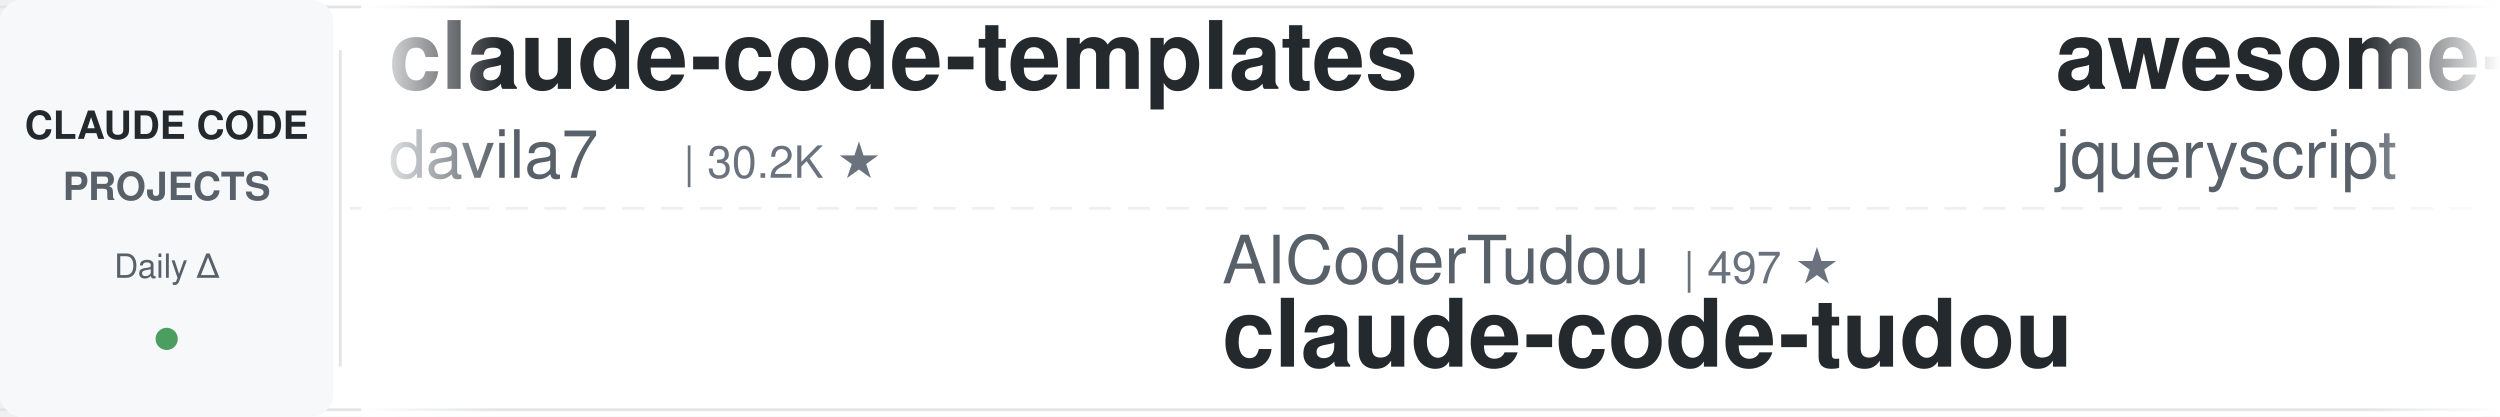
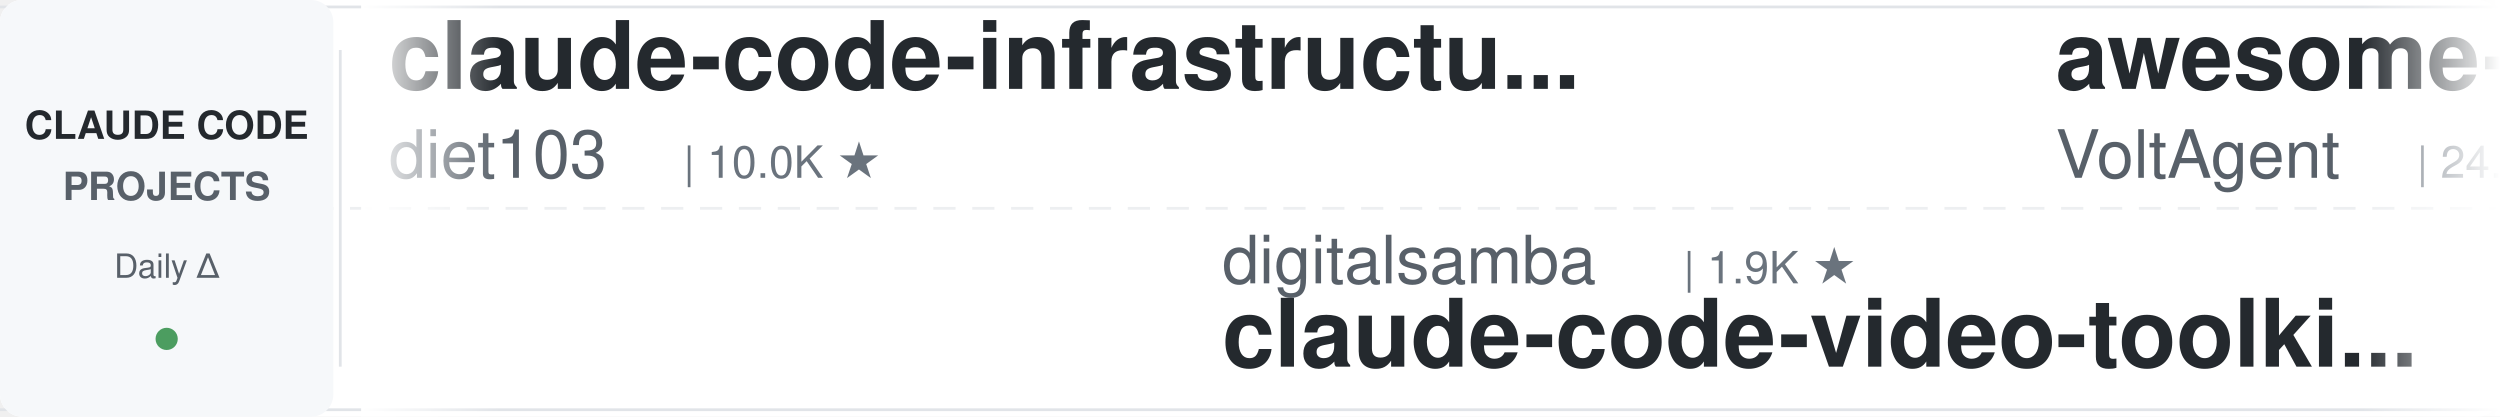
<svg xmlns="http://www.w3.org/2000/svg" width="900" height="150">
  <defs>
    <linearGradient id="leftFade" x1="0%" y1="0%" x2="100%" y2="0%">
      <stop offset="0%" style="stop-color:#ffffff;stop-opacity:1" />
      <stop offset="100%" style="stop-color:#ffffff;stop-opacity:0" />
    </linearGradient>
    <linearGradient id="rightFade" x1="0%" y1="0%" x2="100%" y2="0%">
      <stop offset="0%" style="stop-color:#ffffff;stop-opacity:0" />
      <stop offset="100%" style="stop-color:#ffffff;stop-opacity:1" />
    </linearGradient>
  </defs>
  <rect width="900" height="150" fill="#ffffff" rx="8" />
  <rect x="0" y="2" width="900" height="1" fill="#e1e4e8" />
  <rect x="0" y="147" width="900" height="1" fill="#e1e4e8" />
  <line x1="0" y1="75" x2="900" y2="75" stroke="#e1e4e8" stroke-width="1" stroke-dasharray="8 6" opacity="0.6" />
  <rect x="0" y="0" width="120" height="150" fill="#f6f8fa" rx="8" />
  <text x="60" y="50" font-family="-apple-system, BlinkMacSystemFont, 'Segoe UI', Helvetica, Arial, sans-serif" font-size="14" font-weight="600" fill="#24292e" text-anchor="middle">CLAUDE CODE</text>
  <text x="60" y="72" font-family="-apple-system, BlinkMacSystemFont, 'Segoe UI', Helvetica, Arial, sans-serif" font-size="14" font-weight="600" fill="#586069" text-anchor="middle">PROJECTS</text>
  <text x="60" y="100" font-family="-apple-system, BlinkMacSystemFont, 'Segoe UI', Helvetica, Arial, sans-serif" font-size="12" font-weight="500" fill="#586069" text-anchor="middle">Daily Δ</text>
  <circle cx="60" cy="122" r="4" fill="#22863a" opacity="0.8" />
  <rect x="122" y="18" width="1" height="114" fill="#e1e4e8" />
  <clipPath id="tickerClip">
    <rect x="130" y="0" width="770" height="150" />
  </clipPath>
  <g clip-path="url(#tickerClip)">
    <g id="tickerItems">
      <animateTransform attributeName="transform" attributeType="XML" type="translate" from="0 0" to="-3000 0" dur="54s" repeatCount="indefinite" />
      <g transform="translate(0, 0)">
-         <text x="140" y="32" font-family="-apple-system, BlinkMacSystemFont, 'Segoe UI', Helvetica, Arial, sans-serif" font-size="34" font-weight="600" fill="#24292e">claude-code-templates</text>
-         <text x="140" y="64" font-family="-apple-system, BlinkMacSystemFont, 'Segoe UI', Helvetica, Arial, sans-serif" font-size="24" font-weight="400" fill="#586069">davila7</text>
-         <text x="246" y="64" font-family="-apple-system, BlinkMacSystemFont, 'Segoe UI', Helvetica, Arial, sans-serif" font-size="16" font-weight="500" fill="#6a737d">| 30.2K ★</text>
+         <text x="140" y="32" font-family="-apple-system, BlinkMacSystemFont, 'Segoe UI', Helvetica, Arial, sans-serif" font-size="34" font-weight="600" fill="#24292e">claude-code-infrastructu...</text>
+         <text x="140" y="64" font-family="-apple-system, BlinkMacSystemFont, 'Segoe UI', Helvetica, Arial, sans-serif" font-size="24" font-weight="400" fill="#586069">diet103</text>
+         <text x="246" y="64" font-family="-apple-system, BlinkMacSystemFont, 'Segoe UI', Helvetica, Arial, sans-serif" font-size="16" font-weight="500" fill="#6a737d">| 10.0K ★</text>
      </g>
      <g transform="translate(300, 0)">
-         <text x="140" y="102" font-family="-apple-system, BlinkMacSystemFont, 'Segoe UI', Helvetica, Arial, sans-serif" font-size="24" font-weight="400" fill="#586069">AICoderTudou</text>
-         <text x="306" y="102" font-family="-apple-system, BlinkMacSystemFont, 'Segoe UI', Helvetica, Arial, sans-serif" font-size="16" font-weight="500" fill="#6a737d">| 497 ★</text>
-         <text x="140" y="132" font-family="-apple-system, BlinkMacSystemFont, 'Segoe UI', Helvetica, Arial, sans-serif" font-size="34" font-weight="600" fill="#24292e">claude-code-tudou</text>
+         <text x="140" y="102" font-family="-apple-system, BlinkMacSystemFont, 'Segoe UI', Helvetica, Arial, sans-serif" font-size="24" font-weight="400" fill="#586069">digitalsamba</text>
+         <text x="306" y="102" font-family="-apple-system, BlinkMacSystemFont, 'Segoe UI', Helvetica, Arial, sans-serif" font-size="16" font-weight="500" fill="#6a737d">| 1.9K ★</text>
+         <text x="140" y="132" font-family="-apple-system, BlinkMacSystemFont, 'Segoe UI', Helvetica, Arial, sans-serif" font-size="34" font-weight="600" fill="#24292e">claude-code-video-toolki...</text>
      </g>
      <g transform="translate(600, 0)">
-         <text x="140" y="32" font-family="-apple-system, BlinkMacSystemFont, 'Segoe UI', Helvetica, Arial, sans-serif" font-size="34" font-weight="600" fill="#24292e">awesome-claude-code</text>
-         <text x="140" y="64" font-family="-apple-system, BlinkMacSystemFont, 'Segoe UI', Helvetica, Arial, sans-serif" font-size="24" font-weight="400" fill="#586069">jqueryscript</text>
-         <text x="306" y="64" font-family="-apple-system, BlinkMacSystemFont, 'Segoe UI', Helvetica, Arial, sans-serif" font-size="16" font-weight="500" fill="#6a737d">| 498 ★</text>
+         <text x="140" y="32" font-family="-apple-system, BlinkMacSystemFont, 'Segoe UI', Helvetica, Arial, sans-serif" font-size="34" font-weight="600" fill="#24292e">awesome-claude-code-suba...</text>
+         <text x="140" y="64" font-family="-apple-system, BlinkMacSystemFont, 'Segoe UI', Helvetica, Arial, sans-serif" font-size="24" font-weight="400" fill="#586069">VoltAgent</text>
+         <text x="270" y="64" font-family="-apple-system, BlinkMacSystemFont, 'Segoe UI', Helvetica, Arial, sans-serif" font-size="16" font-weight="500" fill="#6a737d">| 24.3K ★</text>
      </g>
      <g transform="translate(900, 0)">
-         <text x="140" y="102" font-family="-apple-system, BlinkMacSystemFont, 'Segoe UI', Helvetica, Arial, sans-serif" font-size="24" font-weight="400" fill="#586069">anthropics</text>
-         <text x="282" y="102" font-family="-apple-system, BlinkMacSystemFont, 'Segoe UI', Helvetica, Arial, sans-serif" font-size="16" font-weight="500" fill="#6a737d">| 169.0K ★</text>
-         <text x="140" y="132" font-family="-apple-system, BlinkMacSystemFont, 'Segoe UI', Helvetica, Arial, sans-serif" font-size="34" font-weight="600" fill="#24292e">skills</text>
+         <text x="140" y="102" font-family="-apple-system, BlinkMacSystemFont, 'Segoe UI', Helvetica, Arial, sans-serif" font-size="24" font-weight="400" fill="#586069">fuergaosi233</text>
+         <text x="306" y="102" font-family="-apple-system, BlinkMacSystemFont, 'Segoe UI', Helvetica, Arial, sans-serif" font-size="16" font-weight="500" fill="#6a737d">| 2.8K ★</text>
+         <text x="140" y="132" font-family="-apple-system, BlinkMacSystemFont, 'Segoe UI', Helvetica, Arial, sans-serif" font-size="34" font-weight="600" fill="#24292e">claude-code-proxy</text>
      </g>
      <g transform="translate(1200, 0)">
-         <text x="140" y="32" font-family="-apple-system, BlinkMacSystemFont, 'Segoe UI', Helvetica, Arial, sans-serif" font-size="34" font-weight="600" fill="#24292e">claude-code-action</text>
-         <text x="140" y="64" font-family="-apple-system, BlinkMacSystemFont, 'Segoe UI', Helvetica, Arial, sans-serif" font-size="24" font-weight="400" fill="#586069">anthropics</text>
-         <text x="282" y="64" font-family="-apple-system, BlinkMacSystemFont, 'Segoe UI', Helvetica, Arial, sans-serif" font-size="16" font-weight="500" fill="#6a737d">| 8.6K ★</text>
+         <text x="140" y="32" font-family="-apple-system, BlinkMacSystemFont, 'Segoe UI', Helvetica, Arial, sans-serif" font-size="34" font-weight="600" fill="#24292e">claude-code-reverse</text>
+         <text x="140" y="64" font-family="-apple-system, BlinkMacSystemFont, 'Segoe UI', Helvetica, Arial, sans-serif" font-size="24" font-weight="400" fill="#586069">Yuyz0112</text>
+         <text x="258" y="64" font-family="-apple-system, BlinkMacSystemFont, 'Segoe UI', Helvetica, Arial, sans-serif" font-size="16" font-weight="500" fill="#6a737d">| 2.4K ★</text>
      </g>
      <g transform="translate(1500, 0)">
-         <text x="140" y="102" font-family="-apple-system, BlinkMacSystemFont, 'Segoe UI', Helvetica, Arial, sans-serif" font-size="24" font-weight="400" fill="#586069">kodu-ai</text>
-         <text x="246" y="102" font-family="-apple-system, BlinkMacSystemFont, 'Segoe UI', Helvetica, Arial, sans-serif" font-size="16" font-weight="500" fill="#6a737d">| 5.2K ★</text>
-         <text x="140" y="132" font-family="-apple-system, BlinkMacSystemFont, 'Segoe UI', Helvetica, Arial, sans-serif" font-size="34" font-weight="600" fill="#24292e">claude-coder</text>
+         <text x="140" y="102" font-family="-apple-system, BlinkMacSystemFont, 'Segoe UI', Helvetica, Arial, sans-serif" font-size="24" font-weight="400" fill="#586069">jqueryscript</text>
+         <text x="306" y="102" font-family="-apple-system, BlinkMacSystemFont, 'Segoe UI', Helvetica, Arial, sans-serif" font-size="16" font-weight="500" fill="#6a737d">| 498 ★</text>
+         <text x="140" y="132" font-family="-apple-system, BlinkMacSystemFont, 'Segoe UI', Helvetica, Arial, sans-serif" font-size="34" font-weight="600" fill="#24292e">awesome-claude-code</text>
      </g>
      <g transform="translate(1800, 0)">
-         <text x="140" y="32" font-family="-apple-system, BlinkMacSystemFont, 'Segoe UI', Helvetica, Arial, sans-serif" font-size="34" font-weight="600" fill="#24292e">ralph-claude-code</text>
-         <text x="140" y="64" font-family="-apple-system, BlinkMacSystemFont, 'Segoe UI', Helvetica, Arial, sans-serif" font-size="24" font-weight="400" fill="#586069">frankbria</text>
-         <text x="270" y="64" font-family="-apple-system, BlinkMacSystemFont, 'Segoe UI', Helvetica, Arial, sans-serif" font-size="16" font-weight="500" fill="#6a737d">| 9.6K ★</text>
+         <text x="140" y="32" font-family="-apple-system, BlinkMacSystemFont, 'Segoe UI', Helvetica, Arial, sans-serif" font-size="34" font-weight="600" fill="#24292e">claude-code-harness</text>
+         <text x="140" y="64" font-family="-apple-system, BlinkMacSystemFont, 'Segoe UI', Helvetica, Arial, sans-serif" font-size="24" font-weight="400" fill="#586069">Chachamaru127</text>
+         <text x="318" y="64" font-family="-apple-system, BlinkMacSystemFont, 'Segoe UI', Helvetica, Arial, sans-serif" font-size="16" font-weight="500" fill="#6a737d">| 3.1K ★</text>
      </g>
      <g transform="translate(2100, 0)">
-         <text x="140" y="102" font-family="-apple-system, BlinkMacSystemFont, 'Segoe UI', Helvetica, Arial, sans-serif" font-size="24" font-weight="400" fill="#586069">wanshuiyin</text>
-         <text x="282" y="102" font-family="-apple-system, BlinkMacSystemFont, 'Segoe UI', Helvetica, Arial, sans-serif" font-size="16" font-weight="500" fill="#6a737d">| 14.6K ★</text>
-         <text x="140" y="132" font-family="-apple-system, BlinkMacSystemFont, 'Segoe UI', Helvetica, Arial, sans-serif" font-size="34" font-weight="600" fill="#24292e">Auto-claude-code-researc...</text>
+         <text x="140" y="102" font-family="-apple-system, BlinkMacSystemFont, 'Segoe UI', Helvetica, Arial, sans-serif" font-size="24" font-weight="400" fill="#586069">ykdojo</text>
+         <text x="234" y="102" font-family="-apple-system, BlinkMacSystemFont, 'Segoe UI', Helvetica, Arial, sans-serif" font-size="16" font-weight="500" fill="#6a737d">| 9.6K ★</text>
+         <text x="140" y="132" font-family="-apple-system, BlinkMacSystemFont, 'Segoe UI', Helvetica, Arial, sans-serif" font-size="34" font-weight="600" fill="#24292e">claude-code-tips</text>
      </g>
      <g transform="translate(2400, 0)">
-         <text x="140" y="32" font-family="-apple-system, BlinkMacSystemFont, 'Segoe UI', Helvetica, Arial, sans-serif" font-size="34" font-weight="600" fill="#24292e">system_prompts_leaks</text>
-         <text x="140" y="64" font-family="-apple-system, BlinkMacSystemFont, 'Segoe UI', Helvetica, Arial, sans-serif" font-size="24" font-weight="400" fill="#586069">asgeirtj</text>
-         <text x="258" y="64" font-family="-apple-system, BlinkMacSystemFont, 'Segoe UI', Helvetica, Arial, sans-serif" font-size="16" font-weight="500" fill="#6a737d">| 62.8K ★</text>
+         <text x="140" y="32" font-family="-apple-system, BlinkMacSystemFont, 'Segoe UI', Helvetica, Arial, sans-serif" font-size="34" font-weight="600" fill="#24292e">Dive-into-Claude-Code</text>
+         <text x="140" y="64" font-family="-apple-system, BlinkMacSystemFont, 'Segoe UI', Helvetica, Arial, sans-serif" font-size="24" font-weight="400" fill="#586069">VILA-Lab</text>
+         <text x="258" y="64" font-family="-apple-system, BlinkMacSystemFont, 'Segoe UI', Helvetica, Arial, sans-serif" font-size="16" font-weight="500" fill="#6a737d">| 2.1K ★</text>
      </g>
      <g transform="translate(2700, 0)">
-         <text x="140" y="102" font-family="-apple-system, BlinkMacSystemFont, 'Segoe UI', Helvetica, Arial, sans-serif" font-size="24" font-weight="400" fill="#586069">Piebald-AI</text>
-         <text x="282" y="102" font-family="-apple-system, BlinkMacSystemFont, 'Segoe UI', Helvetica, Arial, sans-serif" font-size="16" font-weight="500" fill="#6a737d">| 12.3K ★</text>
-         <text x="140" y="132" font-family="-apple-system, BlinkMacSystemFont, 'Segoe UI', Helvetica, Arial, sans-serif" font-size="34" font-weight="600" fill="#24292e">claude-code-system-promp...</text>
+         <text x="140" y="102" font-family="-apple-system, BlinkMacSystemFont, 'Segoe UI', Helvetica, Arial, sans-serif" font-size="24" font-weight="400" fill="#586069">simonw</text>
+         <text x="234" y="102" font-family="-apple-system, BlinkMacSystemFont, 'Segoe UI', Helvetica, Arial, sans-serif" font-size="16" font-weight="500" fill="#6a737d">| 1.7K ★</text>
+         <text x="140" y="132" font-family="-apple-system, BlinkMacSystemFont, 'Segoe UI', Helvetica, Arial, sans-serif" font-size="34" font-weight="600" fill="#24292e">claude-code-transcripts</text>
      </g>
      <g transform="translate(3000, 0)">
-         <text x="140" y="32" font-family="-apple-system, BlinkMacSystemFont, 'Segoe UI', Helvetica, Arial, sans-serif" font-size="34" font-weight="600" fill="#24292e">claude-code-templates</text>
-         <text x="140" y="64" font-family="-apple-system, BlinkMacSystemFont, 'Segoe UI', Helvetica, Arial, sans-serif" font-size="24" font-weight="400" fill="#586069">davila7</text>
-         <text x="246" y="64" font-family="-apple-system, BlinkMacSystemFont, 'Segoe UI', Helvetica, Arial, sans-serif" font-size="16" font-weight="500" fill="#6a737d">| 30.2K ★</text>
+         <text x="140" y="32" font-family="-apple-system, BlinkMacSystemFont, 'Segoe UI', Helvetica, Arial, sans-serif" font-size="34" font-weight="600" fill="#24292e">claude-code-infrastructu...</text>
+         <text x="140" y="64" font-family="-apple-system, BlinkMacSystemFont, 'Segoe UI', Helvetica, Arial, sans-serif" font-size="24" font-weight="400" fill="#586069">diet103</text>
+         <text x="246" y="64" font-family="-apple-system, BlinkMacSystemFont, 'Segoe UI', Helvetica, Arial, sans-serif" font-size="16" font-weight="500" fill="#6a737d">| 10.0K ★</text>
      </g>
      <g transform="translate(3300, 0)">
-         <text x="140" y="102" font-family="-apple-system, BlinkMacSystemFont, 'Segoe UI', Helvetica, Arial, sans-serif" font-size="24" font-weight="400" fill="#586069">AICoderTudou</text>
-         <text x="306" y="102" font-family="-apple-system, BlinkMacSystemFont, 'Segoe UI', Helvetica, Arial, sans-serif" font-size="16" font-weight="500" fill="#6a737d">| 497 ★</text>
-         <text x="140" y="132" font-family="-apple-system, BlinkMacSystemFont, 'Segoe UI', Helvetica, Arial, sans-serif" font-size="34" font-weight="600" fill="#24292e">claude-code-tudou</text>
+         <text x="140" y="102" font-family="-apple-system, BlinkMacSystemFont, 'Segoe UI', Helvetica, Arial, sans-serif" font-size="24" font-weight="400" fill="#586069">digitalsamba</text>
+         <text x="306" y="102" font-family="-apple-system, BlinkMacSystemFont, 'Segoe UI', Helvetica, Arial, sans-serif" font-size="16" font-weight="500" fill="#6a737d">| 1.9K ★</text>
+         <text x="140" y="132" font-family="-apple-system, BlinkMacSystemFont, 'Segoe UI', Helvetica, Arial, sans-serif" font-size="34" font-weight="600" fill="#24292e">claude-code-video-toolki...</text>
      </g>
      <g transform="translate(3600, 0)">
-         <text x="140" y="32" font-family="-apple-system, BlinkMacSystemFont, 'Segoe UI', Helvetica, Arial, sans-serif" font-size="34" font-weight="600" fill="#24292e">awesome-claude-code</text>
-         <text x="140" y="64" font-family="-apple-system, BlinkMacSystemFont, 'Segoe UI', Helvetica, Arial, sans-serif" font-size="24" font-weight="400" fill="#586069">jqueryscript</text>
-         <text x="306" y="64" font-family="-apple-system, BlinkMacSystemFont, 'Segoe UI', Helvetica, Arial, sans-serif" font-size="16" font-weight="500" fill="#6a737d">| 498 ★</text>
+         <text x="140" y="32" font-family="-apple-system, BlinkMacSystemFont, 'Segoe UI', Helvetica, Arial, sans-serif" font-size="34" font-weight="600" fill="#24292e">awesome-claude-code-suba...</text>
+         <text x="140" y="64" font-family="-apple-system, BlinkMacSystemFont, 'Segoe UI', Helvetica, Arial, sans-serif" font-size="24" font-weight="400" fill="#586069">VoltAgent</text>
+         <text x="270" y="64" font-family="-apple-system, BlinkMacSystemFont, 'Segoe UI', Helvetica, Arial, sans-serif" font-size="16" font-weight="500" fill="#6a737d">| 24.3K ★</text>
      </g>
      <g transform="translate(3900, 0)">
-         <text x="140" y="102" font-family="-apple-system, BlinkMacSystemFont, 'Segoe UI', Helvetica, Arial, sans-serif" font-size="24" font-weight="400" fill="#586069">anthropics</text>
-         <text x="282" y="102" font-family="-apple-system, BlinkMacSystemFont, 'Segoe UI', Helvetica, Arial, sans-serif" font-size="16" font-weight="500" fill="#6a737d">| 169.0K ★</text>
-         <text x="140" y="132" font-family="-apple-system, BlinkMacSystemFont, 'Segoe UI', Helvetica, Arial, sans-serif" font-size="34" font-weight="600" fill="#24292e">skills</text>
+         <text x="140" y="102" font-family="-apple-system, BlinkMacSystemFont, 'Segoe UI', Helvetica, Arial, sans-serif" font-size="24" font-weight="400" fill="#586069">fuergaosi233</text>
+         <text x="306" y="102" font-family="-apple-system, BlinkMacSystemFont, 'Segoe UI', Helvetica, Arial, sans-serif" font-size="16" font-weight="500" fill="#6a737d">| 2.8K ★</text>
+         <text x="140" y="132" font-family="-apple-system, BlinkMacSystemFont, 'Segoe UI', Helvetica, Arial, sans-serif" font-size="34" font-weight="600" fill="#24292e">claude-code-proxy</text>
      </g>
    </g>
  </g>
  <rect x="130" y="0" width="50" height="150" fill="url(#leftFade)" />
  <rect x="850" y="0" width="50" height="150" fill="url(#rightFade)" />
</svg>
